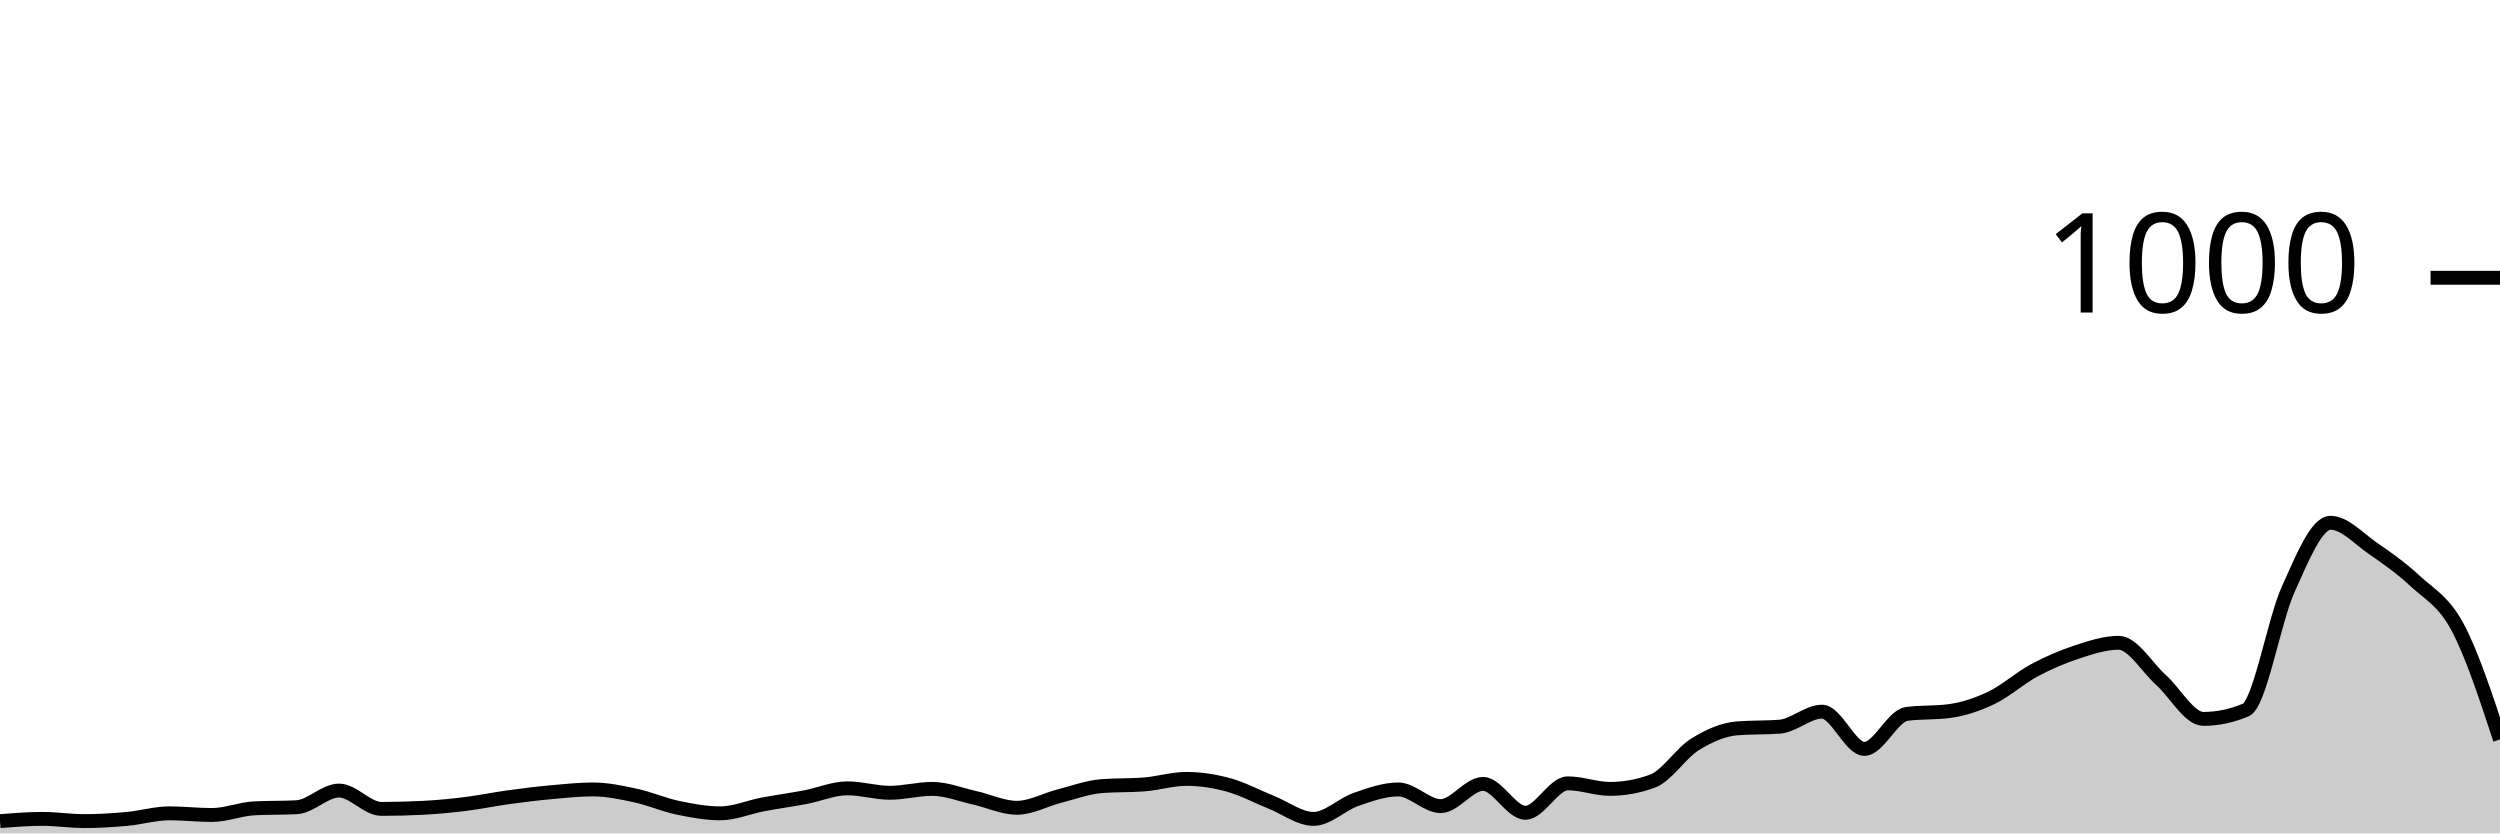
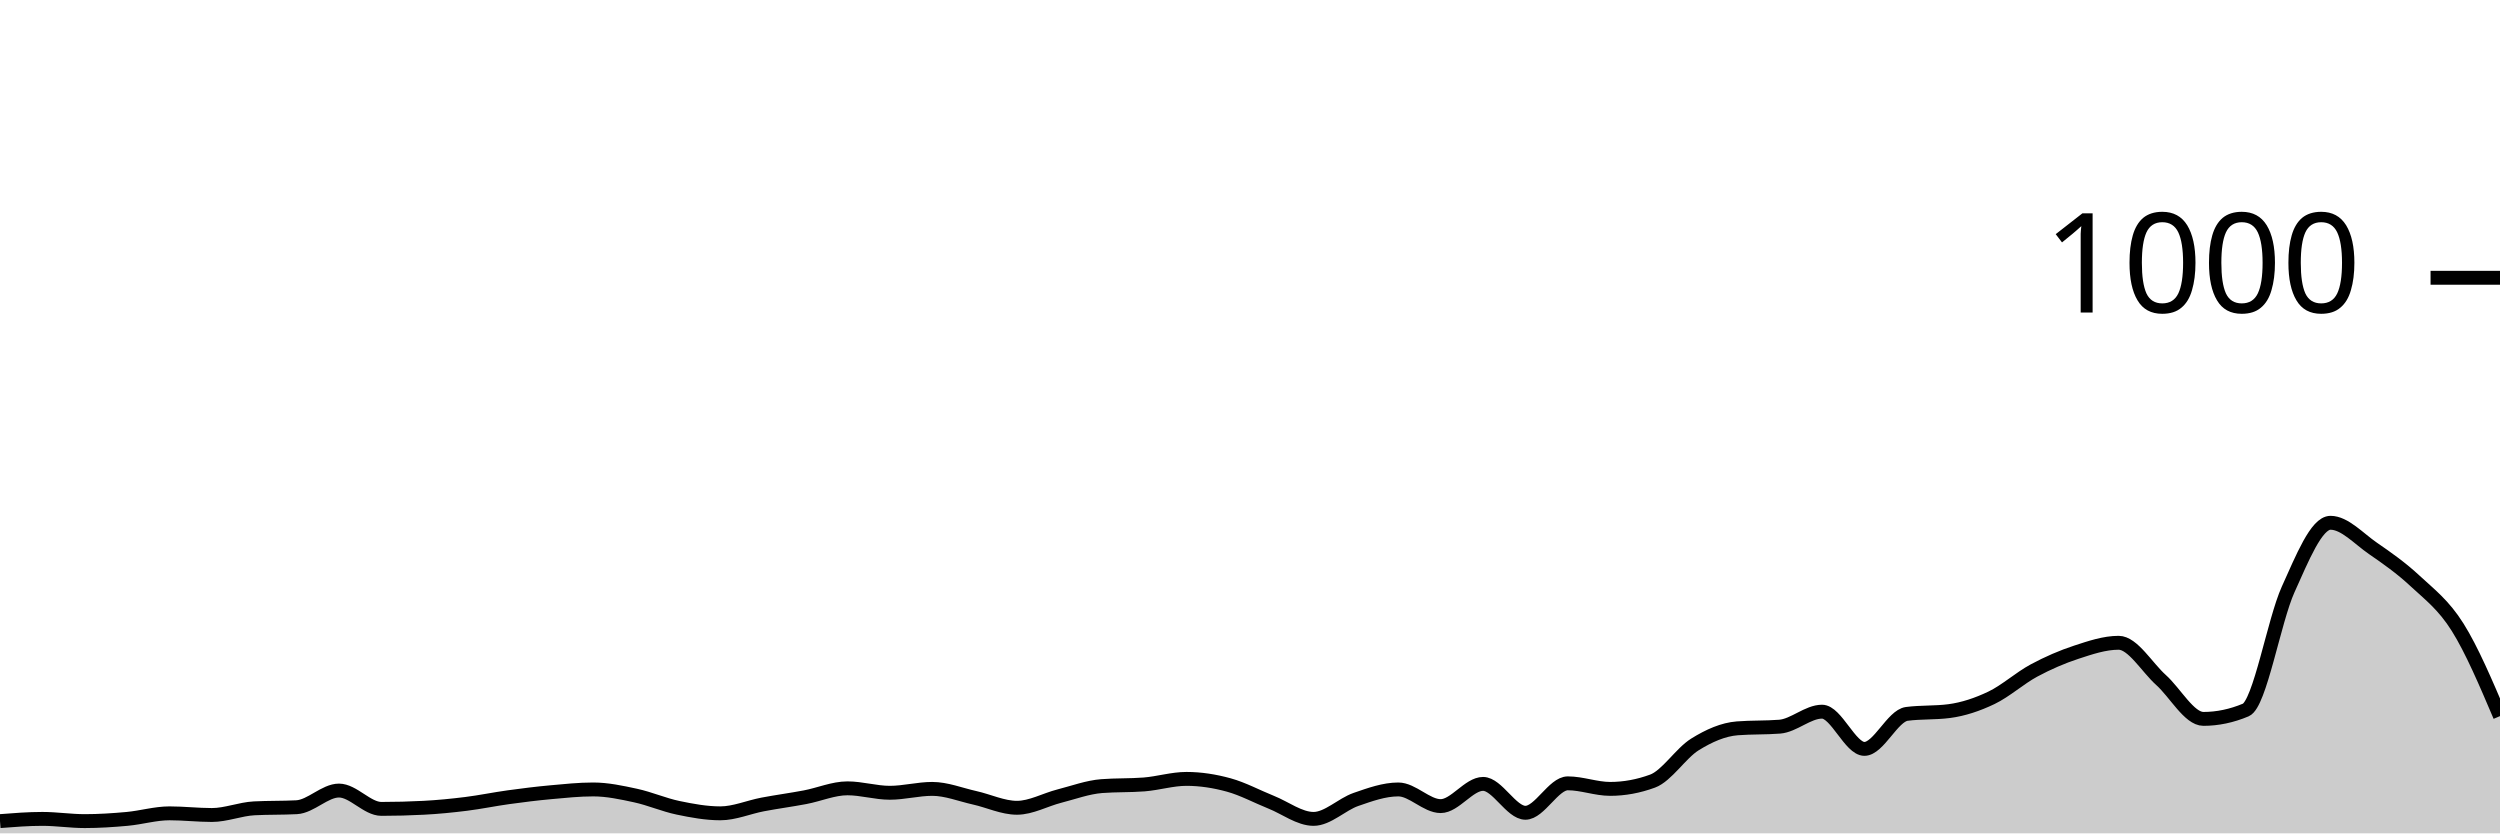
<svg xmlns="http://www.w3.org/2000/svg" viewBox="0 0 180 60">
  <g transform="translate(0,20)">
-     <path class="area" fill="rgba(0, 0, 0, 0.2)" d="M0,39.12C1.017,39.04,2.034,38.96,3.051,38.96C4.068,38.96,5.085,39.12,6.102,39.12C7.119,39.12,8.136,39.053,9.153,38.96C10.169,38.867,11.186,38.56,12.203,38.56C13.22,38.56,14.237,38.68,15.254,38.68C16.271,38.68,17.288,38.253,18.305,38.2C19.322,38.147,20.339,38.173,21.356,38.12C22.373,38.067,23.39,36.92,24.407,36.92C25.424,36.92,26.441,38.24,27.458,38.24C28.475,38.24,29.492,38.213,30.508,38.16C31.525,38.107,32.542,38.007,33.559,37.88C34.576,37.753,35.593,37.54,36.61,37.4C37.627,37.26,38.644,37.133,39.661,37.04C40.678,36.947,41.695,36.84,42.712,36.84C43.729,36.84,44.746,37.06,45.763,37.28C46.78,37.5,47.797,37.947,48.814,38.16C49.831,38.373,50.847,38.56,51.864,38.56C52.881,38.56,53.898,38.113,54.915,37.92C55.932,37.727,56.949,37.593,57.966,37.4C58.983,37.207,60,36.76,61.017,36.76C62.034,36.76,63.051,37.08,64.068,37.08C65.085,37.08,66.102,36.8,67.119,36.8C68.136,36.8,69.153,37.213,70.169,37.44C71.186,37.667,72.203,38.16,73.22,38.16C74.237,38.16,75.254,37.58,76.271,37.32C77.288,37.06,78.305,36.68,79.322,36.6C80.339,36.52,81.356,36.56,82.373,36.48C83.39,36.4,84.407,36.08,85.424,36.08C86.441,36.08,87.458,36.24,88.475,36.52C89.492,36.8,90.508,37.353,91.525,37.76C92.542,38.167,93.559,38.96,94.576,38.96C95.593,38.96,96.61,37.913,97.627,37.56C98.644,37.207,99.661,36.84,100.678,36.84C101.695,36.84,102.712,38.04,103.729,38.04C104.746,38.04,105.763,36.44,106.78,36.44C107.797,36.44,108.814,38.52,109.831,38.52C110.847,38.52,111.864,36.4,112.881,36.4C113.898,36.4,114.915,36.8,115.932,36.8C116.949,36.8,117.966,36.613,118.983,36.24C120,35.867,121.017,34.233,122.034,33.6C123.051,32.967,124.068,32.52,125.085,32.44C126.102,32.36,127.119,32.4,128.136,32.32C129.153,32.24,130.169,31.24,131.186,31.24C132.203,31.24,133.22,33.92,134.237,33.92C135.254,33.92,136.271,31.533,137.288,31.4C138.305,31.267,139.322,31.333,140.339,31.2C141.356,31.067,142.373,30.727,143.39,30.24C144.407,29.753,145.424,28.827,146.441,28.28C147.458,27.733,148.475,27.293,149.492,26.96C150.508,26.627,151.525,26.28,152.542,26.28C153.559,26.28,154.576,28.047,155.593,28.96C156.61,29.873,157.627,31.76,158.644,31.76C159.661,31.76,160.678,31.547,161.695,31.12C162.712,30.693,163.729,24.687,164.746,22.44C165.763,20.193,166.78,17.64,167.797,17.64C168.814,17.64,169.831,18.78,170.847,19.48C171.864,20.18,172.881,20.893,173.898,21.84C174.915,22.787,175.932,23.26,176.949,25.16C177.966,27.06,178.983,30.15,180,33.24L180,40C178.983,40,177.966,40,176.949,40C175.932,40,174.915,40,173.898,40C172.881,40,171.864,40,170.847,40C169.831,40,168.814,40,167.797,40C166.78,40,165.763,40,164.746,40C163.729,40,162.712,40,161.695,40C160.678,40,159.661,40,158.644,40C157.627,40,156.61,40,155.593,40C154.576,40,153.559,40,152.542,40C151.525,40,150.508,40,149.492,40C148.475,40,147.458,40,146.441,40C145.424,40,144.407,40,143.39,40C142.373,40,141.356,40,140.339,40C139.322,40,138.305,40,137.288,40C136.271,40,135.254,40,134.237,40C133.22,40,132.203,40,131.186,40C130.169,40,129.153,40,128.136,40C127.119,40,126.102,40,125.085,40C124.068,40,123.051,40,122.034,40C121.017,40,120,40,118.983,40C117.966,40,116.949,40,115.932,40C114.915,40,113.898,40,112.881,40C111.864,40,110.847,40,109.831,40C108.814,40,107.797,40,106.78,40C105.763,40,104.746,40,103.729,40C102.712,40,101.695,40,100.678,40C99.661,40,98.644,40,97.627,40C96.61,40,95.593,40,94.576,40C93.559,40,92.542,40,91.525,40C90.508,40,89.492,40,88.475,40C87.458,40,86.441,40,85.424,40C84.407,40,83.39,40,82.373,40C81.356,40,80.339,40,79.322,40C78.305,40,77.288,40,76.271,40C75.254,40,74.237,40,73.22,40C72.203,40,71.186,40,70.169,40C69.153,40,68.136,40,67.119,40C66.102,40,65.085,40,64.068,40C63.051,40,62.034,40,61.017,40C60,40,58.983,40,57.966,40C56.949,40,55.932,40,54.915,40C53.898,40,52.881,40,51.864,40C50.847,40,49.831,40,48.814,40C47.797,40,46.78,40,45.763,40C44.746,40,43.729,40,42.712,40C41.695,40,40.678,40,39.661,40C38.644,40,37.627,40,36.61,40C35.593,40,34.576,40,33.559,40C32.542,40,31.525,40,30.508,40C29.492,40,28.475,40,27.458,40C26.441,40,25.424,40,24.407,40C23.39,40,22.373,40,21.356,40C20.339,40,19.322,40,18.305,40C17.288,40,16.271,40,15.254,40C14.237,40,13.22,40,12.203,40C11.186,40,10.169,40,9.153,40C8.136,40,7.119,40,6.102,40C5.085,40,4.068,40,3.051,40C2.034,40,1.017,40,0,40Z" />
-     <path class="line" stroke="black" fill="none" d="M0,39.12C1.017,39.04,2.034,38.96,3.051,38.96C4.068,38.96,5.085,39.12,6.102,39.12C7.119,39.12,8.136,39.053,9.153,38.96C10.169,38.867,11.186,38.56,12.203,38.56C13.22,38.56,14.237,38.68,15.254,38.68C16.271,38.68,17.288,38.253,18.305,38.2C19.322,38.147,20.339,38.173,21.356,38.12C22.373,38.067,23.39,36.92,24.407,36.92C25.424,36.92,26.441,38.24,27.458,38.24C28.475,38.24,29.492,38.213,30.508,38.16C31.525,38.107,32.542,38.007,33.559,37.88C34.576,37.753,35.593,37.54,36.61,37.4C37.627,37.26,38.644,37.133,39.661,37.04C40.678,36.947,41.695,36.84,42.712,36.84C43.729,36.84,44.746,37.06,45.763,37.28C46.78,37.5,47.797,37.947,48.814,38.16C49.831,38.373,50.847,38.56,51.864,38.56C52.881,38.56,53.898,38.113,54.915,37.92C55.932,37.727,56.949,37.593,57.966,37.4C58.983,37.207,60,36.76,61.017,36.76C62.034,36.76,63.051,37.08,64.068,37.08C65.085,37.08,66.102,36.8,67.119,36.8C68.136,36.8,69.153,37.213,70.169,37.44C71.186,37.667,72.203,38.16,73.22,38.16C74.237,38.16,75.254,37.58,76.271,37.32C77.288,37.06,78.305,36.68,79.322,36.6C80.339,36.52,81.356,36.56,82.373,36.48C83.39,36.4,84.407,36.08,85.424,36.08C86.441,36.08,87.458,36.24,88.475,36.52C89.492,36.8,90.508,37.353,91.525,37.76C92.542,38.167,93.559,38.96,94.576,38.96C95.593,38.96,96.61,37.913,97.627,37.56C98.644,37.207,99.661,36.84,100.678,36.84C101.695,36.84,102.712,38.04,103.729,38.04C104.746,38.04,105.763,36.44,106.78,36.44C107.797,36.44,108.814,38.52,109.831,38.52C110.847,38.52,111.864,36.4,112.881,36.4C113.898,36.4,114.915,36.8,115.932,36.8C116.949,36.8,117.966,36.613,118.983,36.24C120,35.867,121.017,34.233,122.034,33.6C123.051,32.967,124.068,32.52,125.085,32.44C126.102,32.36,127.119,32.4,128.136,32.32C129.153,32.24,130.169,31.24,131.186,31.24C132.203,31.24,133.22,33.92,134.237,33.92C135.254,33.92,136.271,31.533,137.288,31.4C138.305,31.267,139.322,31.333,140.339,31.2C141.356,31.067,142.373,30.727,143.39,30.24C144.407,29.753,145.424,28.827,146.441,28.28C147.458,27.733,148.475,27.293,149.492,26.96C150.508,26.627,151.525,26.28,152.542,26.28C153.559,26.28,154.576,28.047,155.593,28.96C156.61,29.873,157.627,31.76,158.644,31.76C159.661,31.76,160.678,31.547,161.695,31.12C162.712,30.693,163.729,24.687,164.746,22.44C165.763,20.193,166.78,17.64,167.797,17.64C168.814,17.64,169.831,18.78,170.847,19.48C171.864,20.18,172.881,20.893,173.898,21.84C174.915,22.787,175.932,23.26,176.949,25.16C177.966,27.06,178.983,30.15,180,33.24" />
+     <path class="area" fill="rgba(0, 0, 0, 0.2)" d="M0,39.12C1.017,39.04,2.034,38.96,3.051,38.96C4.068,38.96,5.085,39.12,6.102,39.12C7.119,39.12,8.136,39.053,9.153,38.96C10.169,38.867,11.186,38.56,12.203,38.56C13.22,38.56,14.237,38.68,15.254,38.68C16.271,38.68,17.288,38.253,18.305,38.2C19.322,38.147,20.339,38.173,21.356,38.12C22.373,38.067,23.39,36.92,24.407,36.92C25.424,36.92,26.441,38.24,27.458,38.24C28.475,38.24,29.492,38.213,30.508,38.16C31.525,38.107,32.542,38.007,33.559,37.88C34.576,37.753,35.593,37.54,36.61,37.4C37.627,37.26,38.644,37.133,39.661,37.04C40.678,36.947,41.695,36.84,42.712,36.84C43.729,36.84,44.746,37.06,45.763,37.28C46.78,37.5,47.797,37.947,48.814,38.16C49.831,38.373,50.847,38.56,51.864,38.56C52.881,38.56,53.898,38.113,54.915,37.92C55.932,37.727,56.949,37.593,57.966,37.4C58.983,37.207,60,36.76,61.017,36.76C62.034,36.76,63.051,37.08,64.068,37.08C65.085,37.08,66.102,36.8,67.119,36.8C68.136,36.8,69.153,37.213,70.169,37.44C71.186,37.667,72.203,38.16,73.22,38.16C74.237,38.16,75.254,37.58,76.271,37.32C77.288,37.06,78.305,36.68,79.322,36.6C80.339,36.52,81.356,36.56,82.373,36.48C83.39,36.4,84.407,36.08,85.424,36.08C86.441,36.08,87.458,36.24,88.475,36.52C89.492,36.8,90.508,37.353,91.525,37.76C92.542,38.167,93.559,38.96,94.576,38.96C95.593,38.96,96.61,37.913,97.627,37.56C98.644,37.207,99.661,36.84,100.678,36.84C101.695,36.84,102.712,38.04,103.729,38.04C104.746,38.04,105.763,36.44,106.78,36.44C107.797,36.44,108.814,38.52,109.831,38.52C110.847,38.52,111.864,36.4,112.881,36.4C113.898,36.4,114.915,36.8,115.932,36.8C116.949,36.8,117.966,36.613,118.983,36.24C120,35.867,121.017,34.233,122.034,33.6C123.051,32.967,124.068,32.52,125.085,32.44C126.102,32.36,127.119,32.4,128.136,32.32C129.153,32.24,130.169,31.24,131.186,31.24C132.203,31.24,133.22,33.92,134.237,33.92C135.254,33.92,136.271,31.533,137.288,31.4C138.305,31.267,139.322,31.333,140.339,31.2C141.356,31.067,142.373,30.727,143.39,30.24C144.407,29.753,145.424,28.827,146.441,28.28C147.458,27.733,148.475,27.293,149.492,26.96C150.508,26.627,151.525,26.28,152.542,26.28C153.559,26.28,154.576,28.047,155.593,28.96C156.61,29.873,157.627,31.76,158.644,31.76C159.661,31.76,160.678,31.547,161.695,31.12C162.712,30.693,163.729,24.687,164.746,22.44C165.763,20.193,166.78,17.64,167.797,17.64C168.814,17.64,169.831,18.78,170.847,19.48C171.864,20.18,172.881,20.893,173.898,21.84C174.915,22.787,175.932,23.54,176.949,25.16C177.966,26.78,178.983,29.17,180,31.56L180,40C178.983,40,177.966,40,176.949,40C175.932,40,174.915,40,173.898,40C172.881,40,171.864,40,170.847,40C169.831,40,168.814,40,167.797,40C166.78,40,165.763,40,164.746,40C163.729,40,162.712,40,161.695,40C160.678,40,159.661,40,158.644,40C157.627,40,156.61,40,155.593,40C154.576,40,153.559,40,152.542,40C151.525,40,150.508,40,149.492,40C148.475,40,147.458,40,146.441,40C145.424,40,144.407,40,143.39,40C142.373,40,141.356,40,140.339,40C139.322,40,138.305,40,137.288,40C136.271,40,135.254,40,134.237,40C133.22,40,132.203,40,131.186,40C130.169,40,129.153,40,128.136,40C127.119,40,126.102,40,125.085,40C124.068,40,123.051,40,122.034,40C121.017,40,120,40,118.983,40C117.966,40,116.949,40,115.932,40C114.915,40,113.898,40,112.881,40C111.864,40,110.847,40,109.831,40C108.814,40,107.797,40,106.78,40C105.763,40,104.746,40,103.729,40C102.712,40,101.695,40,100.678,40C99.661,40,98.644,40,97.627,40C96.61,40,95.593,40,94.576,40C93.559,40,92.542,40,91.525,40C90.508,40,89.492,40,88.475,40C87.458,40,86.441,40,85.424,40C84.407,40,83.39,40,82.373,40C81.356,40,80.339,40,79.322,40C78.305,40,77.288,40,76.271,40C75.254,40,74.237,40,73.22,40C72.203,40,71.186,40,70.169,40C69.153,40,68.136,40,67.119,40C66.102,40,65.085,40,64.068,40C63.051,40,62.034,40,61.017,40C60,40,58.983,40,57.966,40C56.949,40,55.932,40,54.915,40C53.898,40,52.881,40,51.864,40C50.847,40,49.831,40,48.814,40C47.797,40,46.78,40,45.763,40C44.746,40,43.729,40,42.712,40C41.695,40,40.678,40,39.661,40C38.644,40,37.627,40,36.61,40C35.593,40,34.576,40,33.559,40C32.542,40,31.525,40,30.508,40C29.492,40,28.475,40,27.458,40C26.441,40,25.424,40,24.407,40C23.39,40,22.373,40,21.356,40C20.339,40,19.322,40,18.305,40C17.288,40,16.271,40,15.254,40C14.237,40,13.22,40,12.203,40C11.186,40,10.169,40,9.153,40C8.136,40,7.119,40,6.102,40C5.085,40,4.068,40,3.051,40C2.034,40,1.017,40,0,40Z" />
+     <path class="line" stroke="black" fill="none" d="M0,39.12C1.017,39.04,2.034,38.96,3.051,38.96C4.068,38.96,5.085,39.12,6.102,39.12C7.119,39.12,8.136,39.053,9.153,38.96C10.169,38.867,11.186,38.56,12.203,38.56C13.22,38.56,14.237,38.68,15.254,38.68C16.271,38.68,17.288,38.253,18.305,38.2C19.322,38.147,20.339,38.173,21.356,38.12C22.373,38.067,23.39,36.92,24.407,36.92C25.424,36.92,26.441,38.24,27.458,38.24C28.475,38.24,29.492,38.213,30.508,38.16C31.525,38.107,32.542,38.007,33.559,37.88C34.576,37.753,35.593,37.54,36.61,37.4C37.627,37.26,38.644,37.133,39.661,37.04C40.678,36.947,41.695,36.84,42.712,36.84C43.729,36.84,44.746,37.06,45.763,37.28C46.78,37.5,47.797,37.947,48.814,38.16C49.831,38.373,50.847,38.56,51.864,38.56C52.881,38.56,53.898,38.113,54.915,37.92C55.932,37.727,56.949,37.593,57.966,37.4C58.983,37.207,60,36.76,61.017,36.76C62.034,36.76,63.051,37.08,64.068,37.08C65.085,37.08,66.102,36.8,67.119,36.8C68.136,36.8,69.153,37.213,70.169,37.44C71.186,37.667,72.203,38.16,73.22,38.16C74.237,38.16,75.254,37.58,76.271,37.32C77.288,37.06,78.305,36.68,79.322,36.6C80.339,36.52,81.356,36.56,82.373,36.48C83.39,36.4,84.407,36.08,85.424,36.08C86.441,36.08,87.458,36.24,88.475,36.52C89.492,36.8,90.508,37.353,91.525,37.76C92.542,38.167,93.559,38.96,94.576,38.96C95.593,38.96,96.61,37.913,97.627,37.56C98.644,37.207,99.661,36.84,100.678,36.84C101.695,36.84,102.712,38.04,103.729,38.04C104.746,38.04,105.763,36.44,106.78,36.44C107.797,36.44,108.814,38.52,109.831,38.52C110.847,38.52,111.864,36.4,112.881,36.4C113.898,36.4,114.915,36.8,115.932,36.8C116.949,36.8,117.966,36.613,118.983,36.24C120,35.867,121.017,34.233,122.034,33.6C123.051,32.967,124.068,32.52,125.085,32.44C126.102,32.36,127.119,32.4,128.136,32.32C129.153,32.24,130.169,31.24,131.186,31.24C132.203,31.24,133.22,33.92,134.237,33.92C135.254,33.92,136.271,31.533,137.288,31.4C138.305,31.267,139.322,31.333,140.339,31.2C141.356,31.067,142.373,30.727,143.39,30.24C144.407,29.753,145.424,28.827,146.441,28.28C147.458,27.733,148.475,27.293,149.492,26.96C150.508,26.627,151.525,26.28,152.542,26.28C153.559,26.28,154.576,28.047,155.593,28.96C156.61,29.873,157.627,31.76,158.644,31.76C159.661,31.76,160.678,31.547,161.695,31.12C162.712,30.693,163.729,24.687,164.746,22.44C165.763,20.193,166.78,17.64,167.797,17.64C168.814,17.64,169.831,18.78,170.847,19.48C171.864,20.18,172.881,20.893,173.898,21.84C174.915,22.787,175.932,23.54,176.949,25.16C177.966,26.78,178.983,29.17,180,31.56" />
    <path class="axis-ceiling" stroke-width="1" stroke="black" fill="none" d="M175,0L180,0" />
    <text class="axis-ceiling-label" font-family="sans-serif" text-anchor="end" font-size="10px" x="170" y="2.5">1000</text>
  </g>
</svg>
